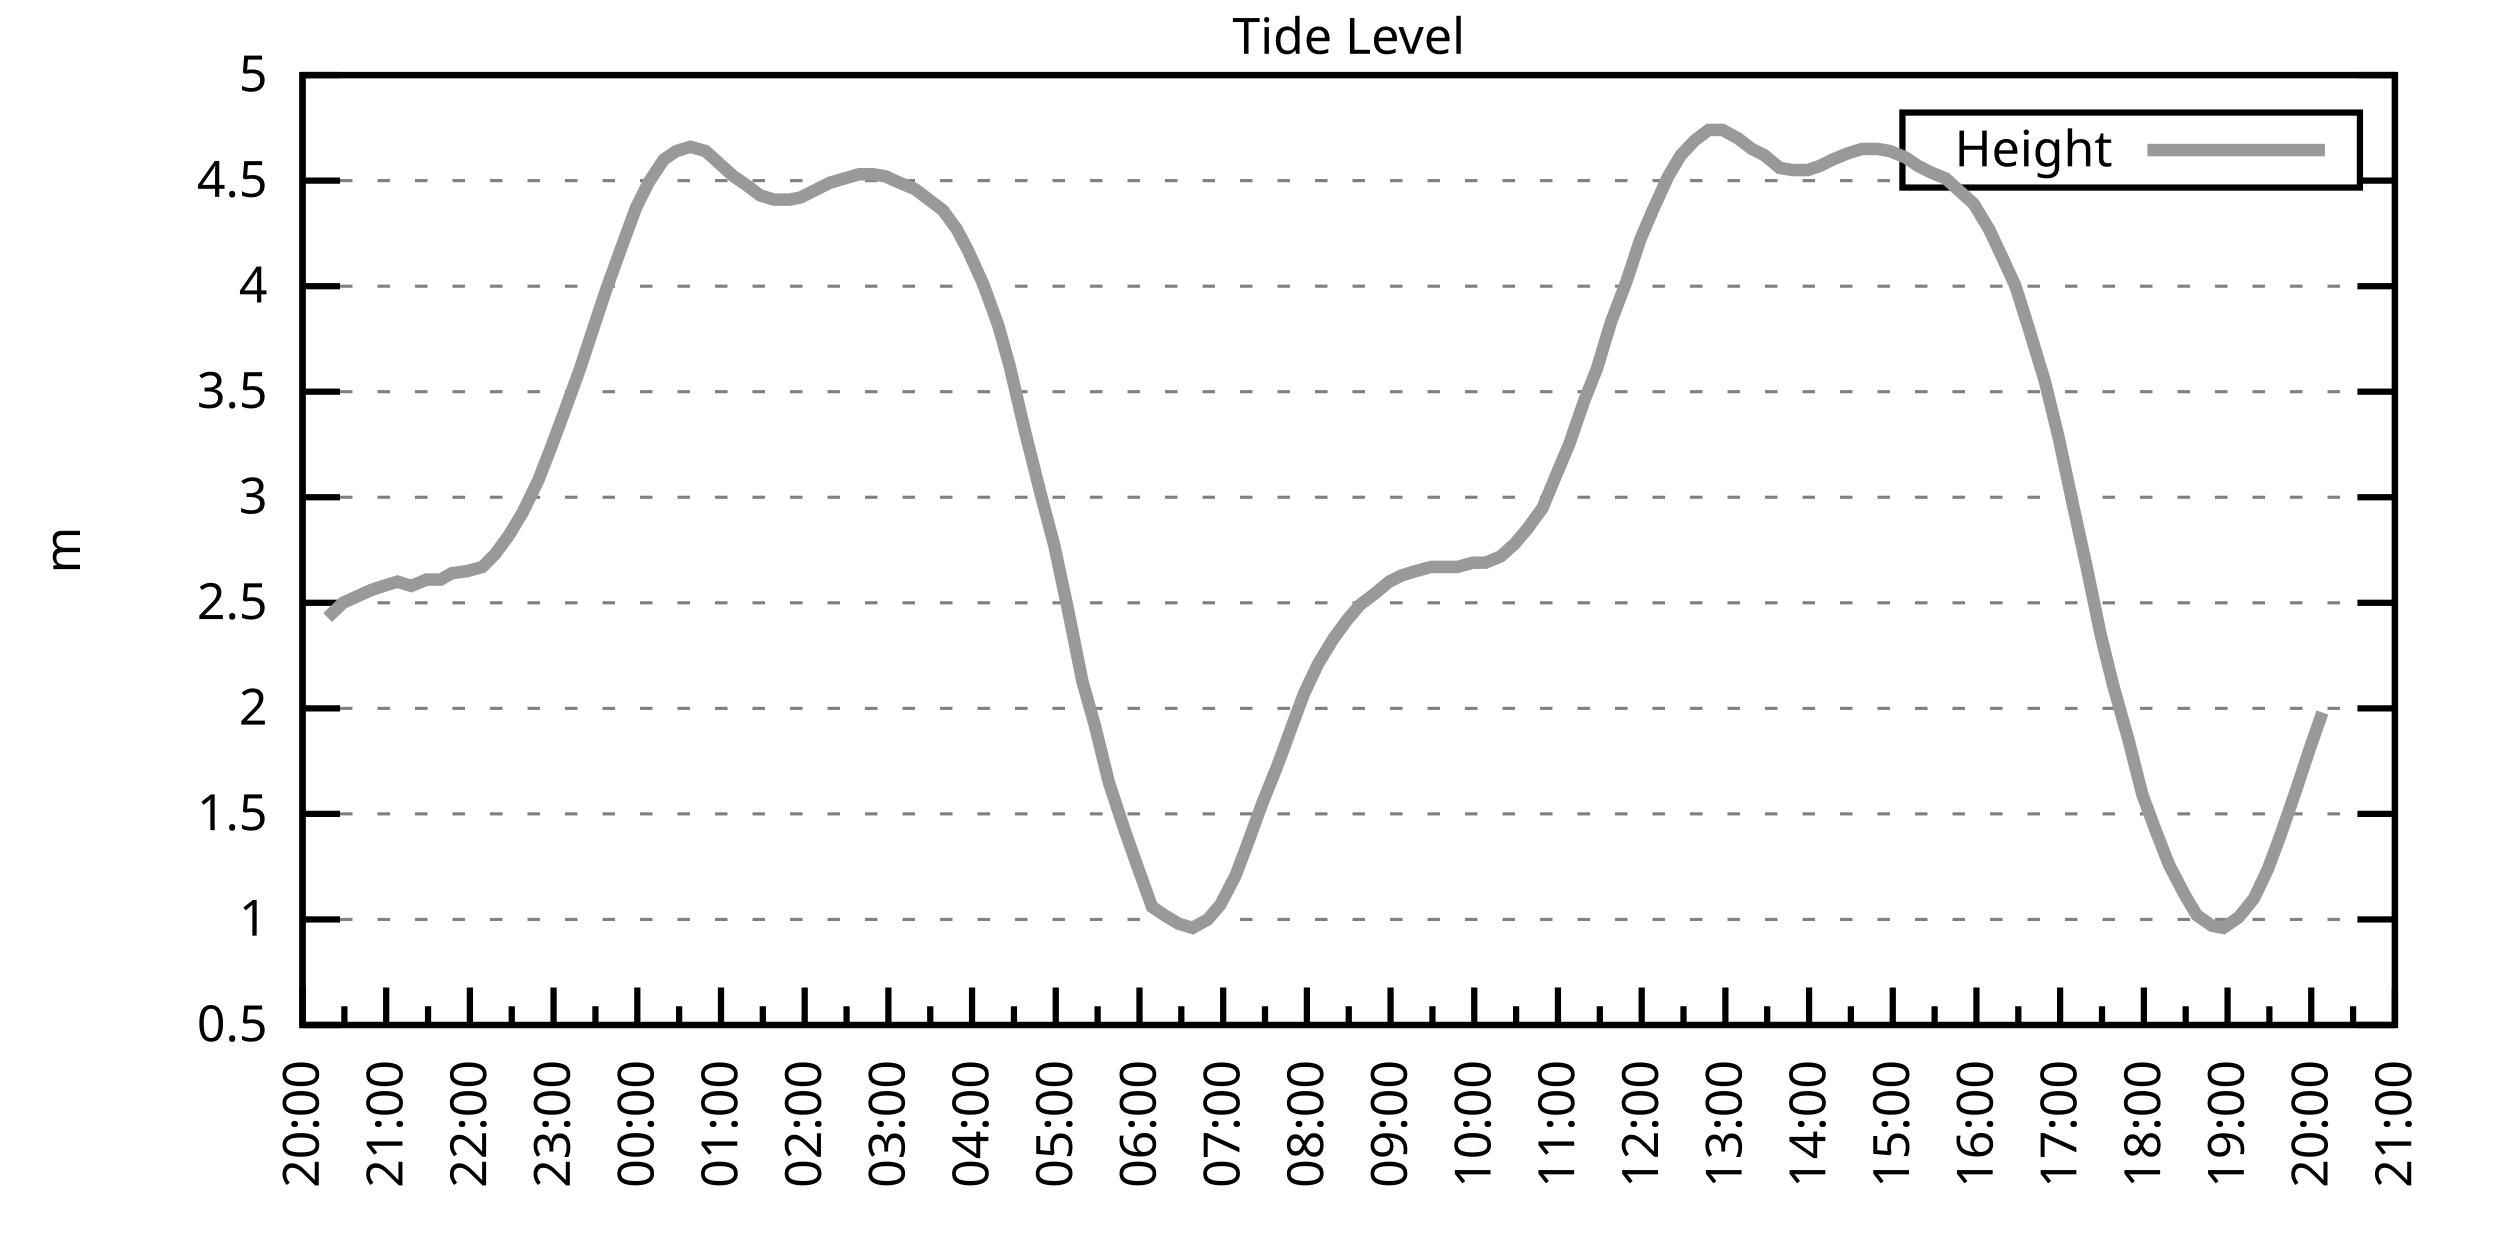
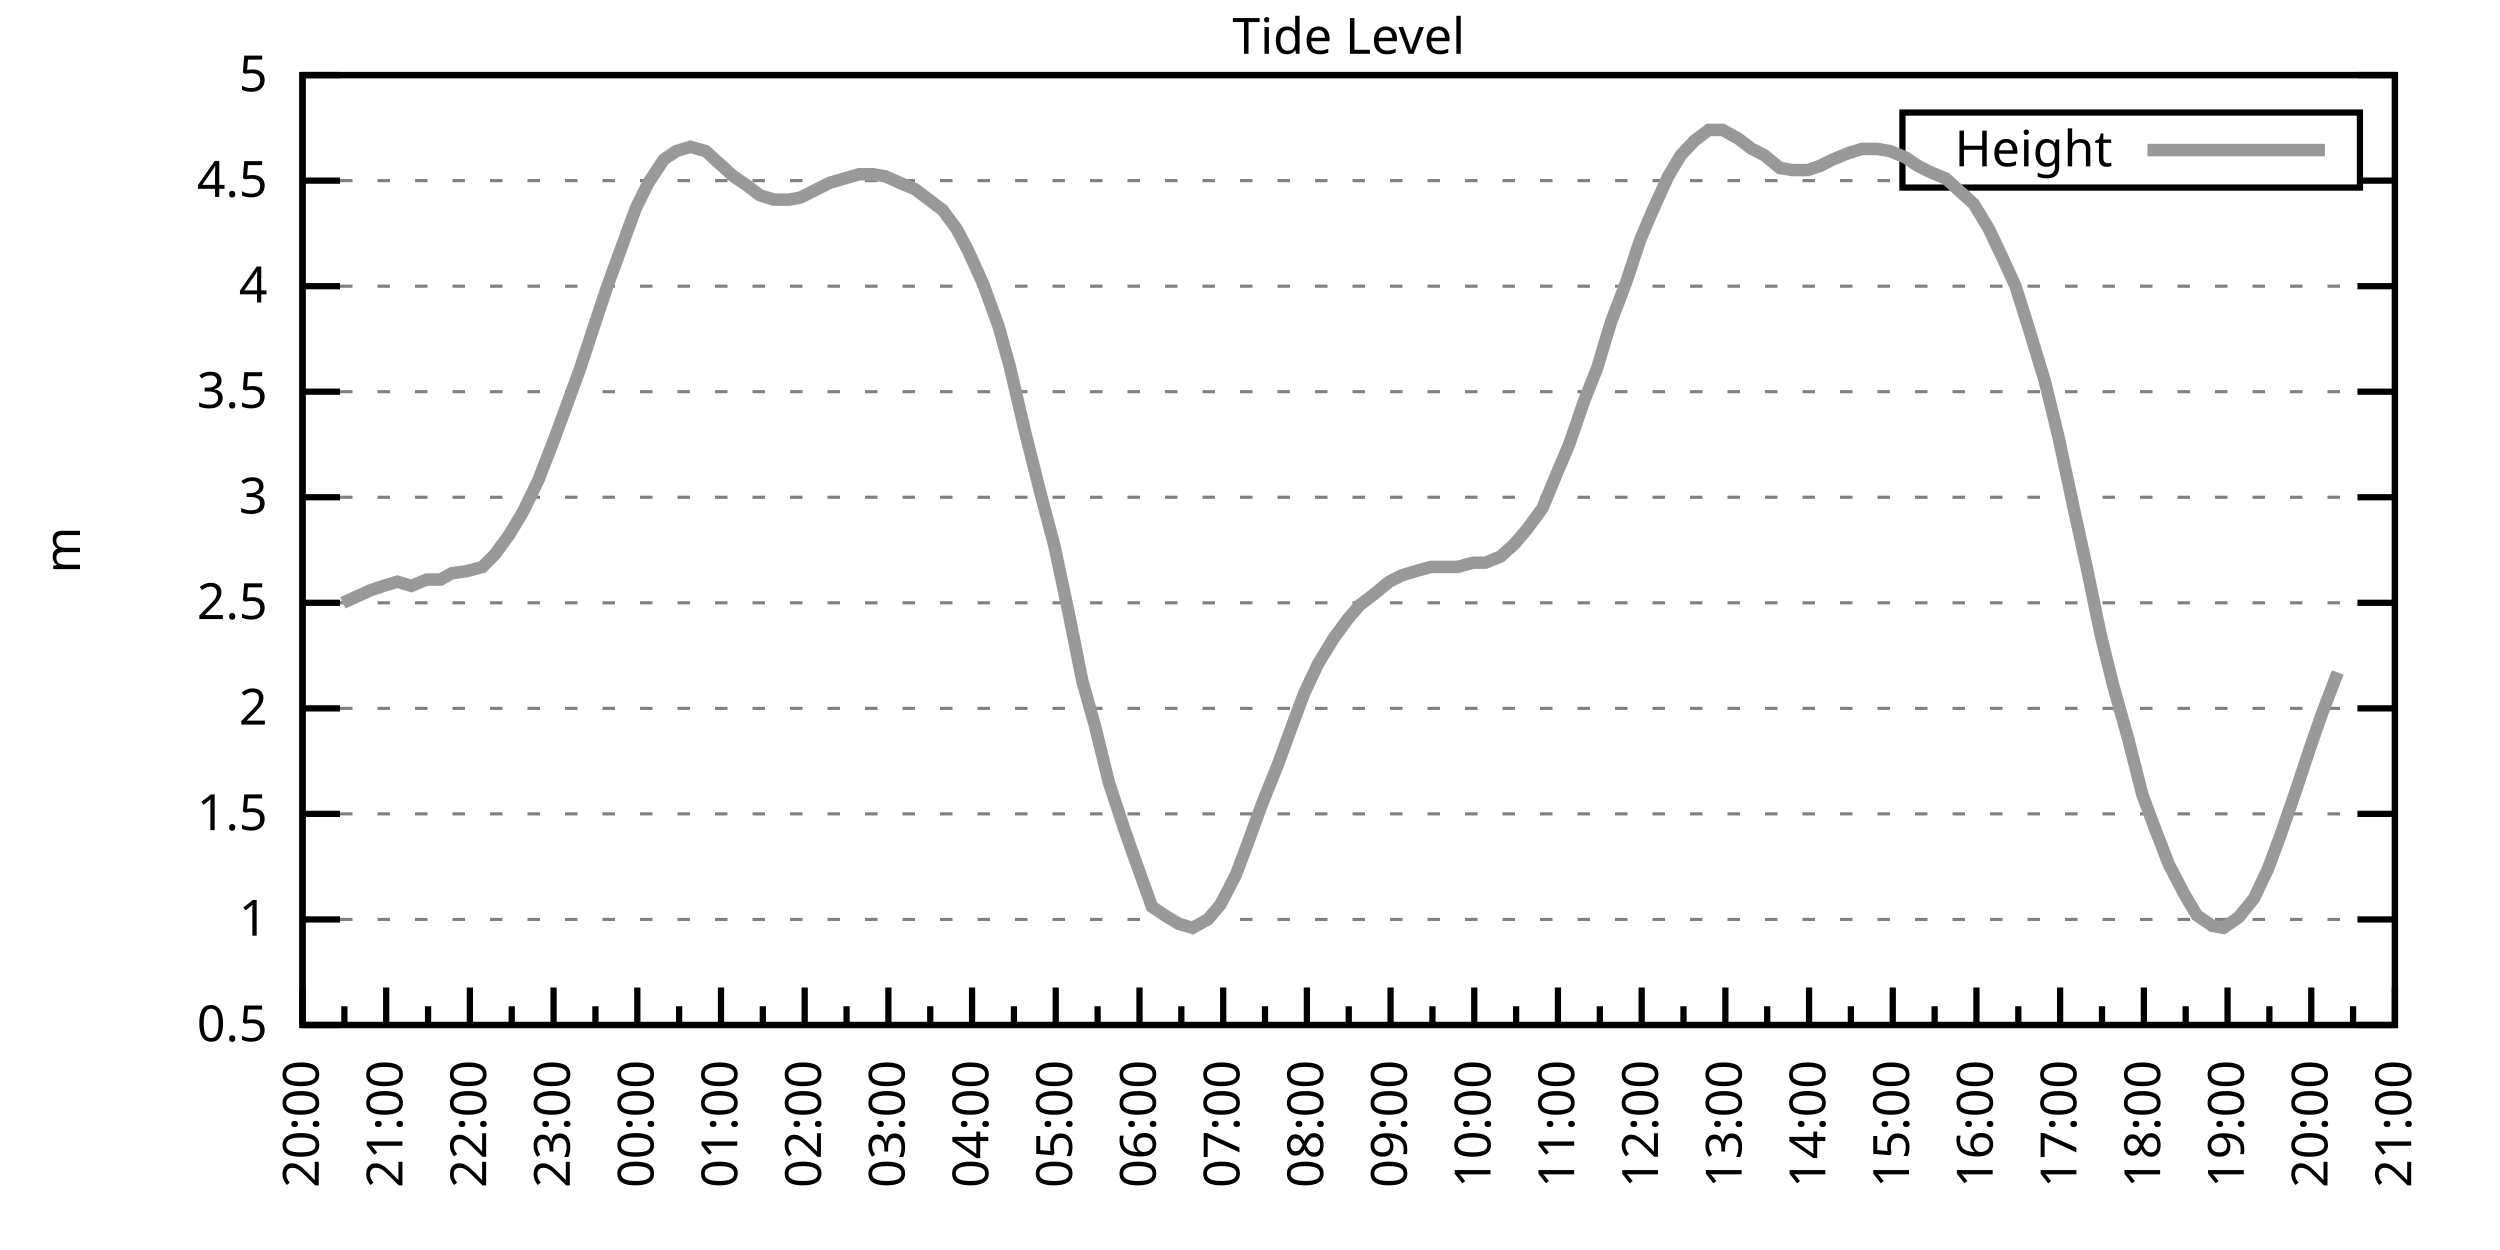
<svg xmlns="http://www.w3.org/2000/svg" xmlns:xlink="http://www.w3.org/1999/xlink" width="400" height="200" viewBox="0 0 400 200">
  <g id="gnuplot_canvas">
    <rect x="0" y="0" width="400" height="200" fill="none" />
    <defs>
      <circle id="gpDot" r="0.5" stroke-width="0.5" stroke="currentColor" />
      <path id="gpPt0" stroke-width="0.333" stroke="currentColor" d="M-1,0 h2 M0,-1 v2" />
      <path id="gpPt1" stroke-width="0.333" stroke="currentColor" d="M-1,-1 L1,1 M1,-1 L-1,1" />
      <path id="gpPt2" stroke-width="0.333" stroke="currentColor" d="M-1,0 L1,0 M0,-1 L0,1 M-1,-1 L1,1 M-1,1 L1,-1" />
      <rect id="gpPt3" stroke-width="0.333" stroke="currentColor" x="-1" y="-1" width="2" height="2" />
      <rect id="gpPt4" stroke-width="0.333" stroke="currentColor" fill="currentColor" x="-1" y="-1" width="2" height="2" />
      <circle id="gpPt5" stroke-width="0.333" stroke="currentColor" cx="0" cy="0" r="1" />
      <use xlink:href="#gpPt5" id="gpPt6" fill="currentColor" stroke="none" />
      <path id="gpPt7" stroke-width="0.333" stroke="currentColor" d="M0,-1.33 L-1.33,0.67 L1.33,0.67 z" />
      <use xlink:href="#gpPt7" id="gpPt8" fill="currentColor" stroke="none" />
      <use xlink:href="#gpPt7" id="gpPt9" stroke="currentColor" transform="rotate(180)" />
      <use xlink:href="#gpPt9" id="gpPt10" fill="currentColor" stroke="none" />
      <use xlink:href="#gpPt3" id="gpPt11" stroke="currentColor" transform="rotate(45)" />
      <use xlink:href="#gpPt11" id="gpPt12" fill="currentColor" stroke="none" />
      <path id="gpPt13" stroke-width="0.333" stroke="currentColor" d="M0,1.330 L1.265,0.411 L0.782,-1.067 L-0.782,-1.076 L-1.265,0.411 z" />
      <use xlink:href="#gpPt13" id="gpPt14" fill="currentColor" stroke="none" />
      <filter id="textbox" filterUnits="objectBoundingBox" x="0" y="0" height="1" width="1">
        <feFlood flood-color="white" flood-opacity="1" result="bgnd" />
        <feComposite in="SourceGraphic" in2="bgnd" operator="atop" />
      </filter>
      <filter id="greybox" filterUnits="objectBoundingBox" x="0" y="0" height="1" width="1">
        <feFlood flood-color="lightgrey" flood-opacity="1" result="grey" />
        <feComposite in="SourceGraphic" in2="grey" operator="atop" />
      </filter>
    </defs>
    <g fill="none" color="white" stroke="currentColor" stroke-width="1.00" stroke-linecap="butt" stroke-linejoin="miter">
</g>
    <g fill="none" color="black" stroke="currentColor" stroke-width="1.00" stroke-linecap="butt" stroke-linejoin="miter">
      <g stroke="none" shape-rendering="crispEdges">
        <polygon fill="rgb(255, 255, 255)" points="48.40,164.00 383.18,164.00 383.18,12.02 48.40,12.02 " />
      </g>
    </g>
    <g fill="none" color="black" stroke="currentColor" stroke-width="1.00" stroke-linecap="butt" stroke-linejoin="miter">
</g>
    <g fill="none" color="black" stroke="black" stroke-width="0.50" stroke-linecap="butt" stroke-linejoin="miter">
</g>
    <g fill="none" color="gray" stroke="currentColor" stroke-width="0.50" stroke-linecap="butt" stroke-linejoin="miter">
      <path stroke="gray" stroke-dasharray="2,4" class="gridline" d="M48.40,164.00 L383.19,164.00  " />
    </g>
    <g fill="none" color="gray" stroke="gray" stroke-width="1.00" stroke-linecap="butt" stroke-linejoin="miter">
</g>
    <g fill="none" color="black" stroke="currentColor" stroke-width="1.00" stroke-linecap="butt" stroke-linejoin="miter">
      <path stroke="black" d="M48.40,164.00 L54.40,164.00 M383.19,164.00 L377.19,164.00  " />
      <g transform="translate(42.80,166.60)" stroke="none" fill="black" font-family="Sans" font-size="8.00" text-anchor="end">
        <text>
          <tspan font-family="Sans"> 0.5</tspan>
        </text>
      </g>
    </g>
    <g fill="none" color="black" stroke="currentColor" stroke-width="1.00" stroke-linecap="butt" stroke-linejoin="miter">
</g>
    <g fill="none" color="black" stroke="black" stroke-width="0.50" stroke-linecap="butt" stroke-linejoin="miter">
</g>
    <g fill="none" color="gray" stroke="currentColor" stroke-width="0.50" stroke-linecap="butt" stroke-linejoin="miter">
      <path stroke="gray" stroke-dasharray="2,4" class="gridline" d="M48.40,147.11 L383.19,147.11  " />
    </g>
    <g fill="none" color="gray" stroke="gray" stroke-width="1.00" stroke-linecap="butt" stroke-linejoin="miter">
</g>
    <g fill="none" color="black" stroke="currentColor" stroke-width="1.00" stroke-linecap="butt" stroke-linejoin="miter">
      <path stroke="black" d="M48.40,147.11 L54.40,147.11 M383.19,147.11 L377.19,147.11  " />
      <g transform="translate(42.80,149.71)" stroke="none" fill="black" font-family="Sans" font-size="8.00" text-anchor="end">
        <text>
          <tspan font-family="Sans"> 1</tspan>
        </text>
      </g>
    </g>
    <g fill="none" color="black" stroke="currentColor" stroke-width="1.00" stroke-linecap="butt" stroke-linejoin="miter">
</g>
    <g fill="none" color="black" stroke="black" stroke-width="0.50" stroke-linecap="butt" stroke-linejoin="miter">
</g>
    <g fill="none" color="gray" stroke="currentColor" stroke-width="0.50" stroke-linecap="butt" stroke-linejoin="miter">
      <path stroke="gray" stroke-dasharray="2,4" class="gridline" d="M48.40,130.22 L383.19,130.22  " />
    </g>
    <g fill="none" color="gray" stroke="gray" stroke-width="1.00" stroke-linecap="butt" stroke-linejoin="miter">
</g>
    <g fill="none" color="black" stroke="currentColor" stroke-width="1.00" stroke-linecap="butt" stroke-linejoin="miter">
      <path stroke="black" d="M48.40,130.22 L54.40,130.22 M383.19,130.22 L377.19,130.22  " />
      <g transform="translate(42.80,132.82)" stroke="none" fill="black" font-family="Sans" font-size="8.00" text-anchor="end">
        <text>
          <tspan font-family="Sans"> 1.5</tspan>
        </text>
      </g>
    </g>
    <g fill="none" color="black" stroke="currentColor" stroke-width="1.00" stroke-linecap="butt" stroke-linejoin="miter">
</g>
    <g fill="none" color="black" stroke="black" stroke-width="0.50" stroke-linecap="butt" stroke-linejoin="miter">
</g>
    <g fill="none" color="gray" stroke="currentColor" stroke-width="0.50" stroke-linecap="butt" stroke-linejoin="miter">
      <path stroke="gray" stroke-dasharray="2,4" class="gridline" d="M48.40,113.34 L383.19,113.34  " />
    </g>
    <g fill="none" color="gray" stroke="gray" stroke-width="1.00" stroke-linecap="butt" stroke-linejoin="miter">
</g>
    <g fill="none" color="black" stroke="currentColor" stroke-width="1.00" stroke-linecap="butt" stroke-linejoin="miter">
      <path stroke="black" d="M48.40,113.34 L54.40,113.34 M383.19,113.34 L377.19,113.34  " />
      <g transform="translate(42.80,115.94)" stroke="none" fill="black" font-family="Sans" font-size="8.00" text-anchor="end">
        <text>
          <tspan font-family="Sans"> 2</tspan>
        </text>
      </g>
    </g>
    <g fill="none" color="black" stroke="currentColor" stroke-width="1.00" stroke-linecap="butt" stroke-linejoin="miter">
</g>
    <g fill="none" color="black" stroke="black" stroke-width="0.50" stroke-linecap="butt" stroke-linejoin="miter">
</g>
    <g fill="none" color="gray" stroke="currentColor" stroke-width="0.50" stroke-linecap="butt" stroke-linejoin="miter">
      <path stroke="gray" stroke-dasharray="2,4" class="gridline" d="M48.40,96.45 L383.19,96.45  " />
    </g>
    <g fill="none" color="gray" stroke="gray" stroke-width="1.00" stroke-linecap="butt" stroke-linejoin="miter">
</g>
    <g fill="none" color="black" stroke="currentColor" stroke-width="1.00" stroke-linecap="butt" stroke-linejoin="miter">
      <path stroke="black" d="M48.40,96.45 L54.40,96.45 M383.19,96.45 L377.19,96.45  " />
      <g transform="translate(42.80,99.05)" stroke="none" fill="black" font-family="Sans" font-size="8.00" text-anchor="end">
        <text>
          <tspan font-family="Sans"> 2.5</tspan>
        </text>
      </g>
    </g>
    <g fill="none" color="black" stroke="currentColor" stroke-width="1.00" stroke-linecap="butt" stroke-linejoin="miter">
</g>
    <g fill="none" color="black" stroke="black" stroke-width="0.50" stroke-linecap="butt" stroke-linejoin="miter">
</g>
    <g fill="none" color="gray" stroke="currentColor" stroke-width="0.50" stroke-linecap="butt" stroke-linejoin="miter">
      <path stroke="gray" stroke-dasharray="2,4" class="gridline" d="M48.40,79.56 L383.19,79.56  " />
    </g>
    <g fill="none" color="gray" stroke="gray" stroke-width="1.00" stroke-linecap="butt" stroke-linejoin="miter">
</g>
    <g fill="none" color="black" stroke="currentColor" stroke-width="1.00" stroke-linecap="butt" stroke-linejoin="miter">
      <path stroke="black" d="M48.40,79.56 L54.40,79.56 M383.19,79.56 L377.19,79.56  " />
      <g transform="translate(42.80,82.16)" stroke="none" fill="black" font-family="Sans" font-size="8.00" text-anchor="end">
        <text>
          <tspan font-family="Sans"> 3</tspan>
        </text>
      </g>
    </g>
    <g fill="none" color="black" stroke="currentColor" stroke-width="1.00" stroke-linecap="butt" stroke-linejoin="miter">
</g>
    <g fill="none" color="black" stroke="black" stroke-width="0.50" stroke-linecap="butt" stroke-linejoin="miter">
</g>
    <g fill="none" color="gray" stroke="currentColor" stroke-width="0.50" stroke-linecap="butt" stroke-linejoin="miter">
      <path stroke="gray" stroke-dasharray="2,4" class="gridline" d="M48.40,62.67 L383.19,62.67  " />
    </g>
    <g fill="none" color="gray" stroke="gray" stroke-width="1.00" stroke-linecap="butt" stroke-linejoin="miter">
</g>
    <g fill="none" color="black" stroke="currentColor" stroke-width="1.00" stroke-linecap="butt" stroke-linejoin="miter">
      <path stroke="black" d="M48.40,62.67 L54.40,62.67 M383.19,62.67 L377.19,62.67  " />
      <g transform="translate(42.80,65.27)" stroke="none" fill="black" font-family="Sans" font-size="8.00" text-anchor="end">
        <text>
          <tspan font-family="Sans"> 3.5</tspan>
        </text>
      </g>
    </g>
    <g fill="none" color="black" stroke="currentColor" stroke-width="1.00" stroke-linecap="butt" stroke-linejoin="miter">
</g>
    <g fill="none" color="black" stroke="black" stroke-width="0.50" stroke-linecap="butt" stroke-linejoin="miter">
</g>
    <g fill="none" color="gray" stroke="currentColor" stroke-width="0.50" stroke-linecap="butt" stroke-linejoin="miter">
      <path stroke="gray" stroke-dasharray="2,4" class="gridline" d="M48.40,45.79 L383.19,45.79  " />
    </g>
    <g fill="none" color="gray" stroke="gray" stroke-width="1.00" stroke-linecap="butt" stroke-linejoin="miter">
</g>
    <g fill="none" color="black" stroke="currentColor" stroke-width="1.00" stroke-linecap="butt" stroke-linejoin="miter">
      <path stroke="black" d="M48.40,45.79 L54.40,45.79 M383.19,45.79 L377.19,45.79  " />
      <g transform="translate(42.80,48.39)" stroke="none" fill="black" font-family="Sans" font-size="8.00" text-anchor="end">
        <text>
          <tspan font-family="Sans"> 4</tspan>
        </text>
      </g>
    </g>
    <g fill="none" color="black" stroke="currentColor" stroke-width="1.00" stroke-linecap="butt" stroke-linejoin="miter">
</g>
    <g fill="none" color="black" stroke="black" stroke-width="0.50" stroke-linecap="butt" stroke-linejoin="miter">
</g>
    <g fill="none" color="gray" stroke="currentColor" stroke-width="0.50" stroke-linecap="butt" stroke-linejoin="miter">
      <path stroke="gray" stroke-dasharray="2,4" class="gridline" d="M48.40,28.90 L304.39,28.90 M377.59,28.90 L383.19,28.90  " />
    </g>
    <g fill="none" color="gray" stroke="gray" stroke-width="1.00" stroke-linecap="butt" stroke-linejoin="miter">
</g>
    <g fill="none" color="black" stroke="currentColor" stroke-width="1.00" stroke-linecap="butt" stroke-linejoin="miter">
      <path stroke="black" d="M48.40,28.90 L54.40,28.90 M383.19,28.90 L377.19,28.90  " />
      <g transform="translate(42.80,31.50)" stroke="none" fill="black" font-family="Sans" font-size="8.00" text-anchor="end">
        <text>
          <tspan font-family="Sans"> 4.5</tspan>
        </text>
      </g>
    </g>
    <g fill="none" color="black" stroke="currentColor" stroke-width="1.00" stroke-linecap="butt" stroke-linejoin="miter">
</g>
    <g fill="none" color="black" stroke="black" stroke-width="0.50" stroke-linecap="butt" stroke-linejoin="miter">
</g>
    <g fill="none" color="gray" stroke="currentColor" stroke-width="0.50" stroke-linecap="butt" stroke-linejoin="miter">
      <path stroke="gray" stroke-dasharray="2,4" class="gridline" d="M48.40,12.01 L383.19,12.01  " />
    </g>
    <g fill="none" color="gray" stroke="gray" stroke-width="1.00" stroke-linecap="butt" stroke-linejoin="miter">
</g>
    <g fill="none" color="black" stroke="currentColor" stroke-width="1.00" stroke-linecap="butt" stroke-linejoin="miter">
      <path stroke="black" d="M48.40,12.01 L54.40,12.01 M383.19,12.01 L377.19,12.01  " />
      <g transform="translate(42.80,14.61)" stroke="none" fill="black" font-family="Sans" font-size="8.00" text-anchor="end">
        <text>
          <tspan font-family="Sans"> 5</tspan>
        </text>
      </g>
    </g>
    <g fill="none" color="black" stroke="currentColor" stroke-width="1.00" stroke-linecap="butt" stroke-linejoin="miter">
      <path stroke="black" d="M48.40,164.00 L48.40,158.00  " />
      <g transform="translate(51.00,169.60) rotate(270)" stroke="none" fill="black" font-family="Sans" font-size="8.00" text-anchor="end">
        <text>
          <tspan font-family="Sans">20:00</tspan>
        </text>
      </g>
    </g>
    <g fill="none" color="black" stroke="currentColor" stroke-width="1.00" stroke-linecap="butt" stroke-linejoin="miter">
      <path stroke="black" d="M55.10,164.00 L55.10,161.00 M61.79,164.00 L61.79,158.00  " />
      <g transform="translate(64.39,169.60) rotate(270)" stroke="none" fill="black" font-family="Sans" font-size="8.00" text-anchor="end">
        <text>
          <tspan font-family="Sans">21:00</tspan>
        </text>
      </g>
    </g>
    <g fill="none" color="black" stroke="currentColor" stroke-width="1.00" stroke-linecap="butt" stroke-linejoin="miter">
      <path stroke="black" d="M68.49,164.00 L68.49,161.00 M75.18,164.00 L75.18,158.00  " />
      <g transform="translate(77.78,169.60) rotate(270)" stroke="none" fill="black" font-family="Sans" font-size="8.00" text-anchor="end">
        <text>
          <tspan font-family="Sans">22:00</tspan>
        </text>
      </g>
    </g>
    <g fill="none" color="black" stroke="currentColor" stroke-width="1.00" stroke-linecap="butt" stroke-linejoin="miter">
      <path stroke="black" d="M81.88,164.00 L81.88,161.00 M88.57,164.00 L88.57,158.00  " />
      <g transform="translate(91.17,169.60) rotate(270)" stroke="none" fill="black" font-family="Sans" font-size="8.00" text-anchor="end">
        <text>
          <tspan font-family="Sans">23:00</tspan>
        </text>
      </g>
    </g>
    <g fill="none" color="black" stroke="currentColor" stroke-width="1.00" stroke-linecap="butt" stroke-linejoin="miter">
      <path stroke="black" d="M95.27,164.00 L95.27,161.00 M101.97,164.00 L101.97,158.00  " />
      <g transform="translate(104.57,169.60) rotate(270)" stroke="none" fill="black" font-family="Sans" font-size="8.00" text-anchor="end">
        <text>
          <tspan font-family="Sans">00:00</tspan>
        </text>
      </g>
    </g>
    <g fill="none" color="black" stroke="currentColor" stroke-width="1.00" stroke-linecap="butt" stroke-linejoin="miter">
      <path stroke="black" d="M108.66,164.00 L108.66,161.00 M115.36,164.00 L115.36,158.00  " />
      <g transform="translate(117.96,169.60) rotate(270)" stroke="none" fill="black" font-family="Sans" font-size="8.00" text-anchor="end">
        <text>
          <tspan font-family="Sans">01:00</tspan>
        </text>
      </g>
    </g>
    <g fill="none" color="black" stroke="currentColor" stroke-width="1.00" stroke-linecap="butt" stroke-linejoin="miter">
      <path stroke="black" d="M122.05,164.00 L122.05,161.00 M128.75,164.00 L128.75,158.00  " />
      <g transform="translate(131.35,169.60) rotate(270)" stroke="none" fill="black" font-family="Sans" font-size="8.00" text-anchor="end">
        <text>
          <tspan font-family="Sans">02:00</tspan>
        </text>
      </g>
    </g>
    <g fill="none" color="black" stroke="currentColor" stroke-width="1.00" stroke-linecap="butt" stroke-linejoin="miter">
      <path stroke="black" d="M135.45,164.00 L135.45,161.00 M142.14,164.00 L142.14,158.00  " />
      <g transform="translate(144.74,169.60) rotate(270)" stroke="none" fill="black" font-family="Sans" font-size="8.00" text-anchor="end">
        <text>
          <tspan font-family="Sans">03:00</tspan>
        </text>
      </g>
    </g>
    <g fill="none" color="black" stroke="currentColor" stroke-width="1.00" stroke-linecap="butt" stroke-linejoin="miter">
      <path stroke="black" d="M148.84,164.00 L148.84,161.00 M155.53,164.00 L155.53,158.00  " />
      <g transform="translate(158.13,169.60) rotate(270)" stroke="none" fill="black" font-family="Sans" font-size="8.00" text-anchor="end">
        <text>
          <tspan font-family="Sans">04:00</tspan>
        </text>
      </g>
    </g>
    <g fill="none" color="black" stroke="currentColor" stroke-width="1.00" stroke-linecap="butt" stroke-linejoin="miter">
      <path stroke="black" d="M162.23,164.00 L162.23,161.00 M168.92,164.00 L168.92,158.00  " />
      <g transform="translate(171.52,169.60) rotate(270)" stroke="none" fill="black" font-family="Sans" font-size="8.00" text-anchor="end">
        <text>
          <tspan font-family="Sans">05:00</tspan>
        </text>
      </g>
    </g>
    <g fill="none" color="black" stroke="currentColor" stroke-width="1.00" stroke-linecap="butt" stroke-linejoin="miter">
      <path stroke="black" d="M175.62,164.00 L175.62,161.00 M182.32,164.00 L182.32,158.00  " />
      <g transform="translate(184.92,169.60) rotate(270)" stroke="none" fill="black" font-family="Sans" font-size="8.00" text-anchor="end">
        <text>
          <tspan font-family="Sans">06:00</tspan>
        </text>
      </g>
    </g>
    <g fill="none" color="black" stroke="currentColor" stroke-width="1.00" stroke-linecap="butt" stroke-linejoin="miter">
      <path stroke="black" d="M189.01,164.00 L189.01,161.00 M195.71,164.00 L195.71,158.00  " />
      <g transform="translate(198.31,169.60) rotate(270)" stroke="none" fill="black" font-family="Sans" font-size="8.00" text-anchor="end">
        <text>
          <tspan font-family="Sans">07:00</tspan>
        </text>
      </g>
    </g>
    <g fill="none" color="black" stroke="currentColor" stroke-width="1.00" stroke-linecap="butt" stroke-linejoin="miter">
      <path stroke="black" d="M202.40,164.00 L202.40,161.00 M209.10,164.00 L209.10,158.00  " />
      <g transform="translate(211.70,169.60) rotate(270)" stroke="none" fill="black" font-family="Sans" font-size="8.00" text-anchor="end">
        <text>
          <tspan font-family="Sans">08:00</tspan>
        </text>
      </g>
    </g>
    <g fill="none" color="black" stroke="currentColor" stroke-width="1.00" stroke-linecap="butt" stroke-linejoin="miter">
      <path stroke="black" d="M215.80,164.00 L215.80,161.00 M222.49,164.00 L222.49,158.00  " />
      <g transform="translate(225.09,169.60) rotate(270)" stroke="none" fill="black" font-family="Sans" font-size="8.00" text-anchor="end">
        <text>
          <tspan font-family="Sans">09:00</tspan>
        </text>
      </g>
    </g>
    <g fill="none" color="black" stroke="currentColor" stroke-width="1.00" stroke-linecap="butt" stroke-linejoin="miter">
      <path stroke="black" d="M229.19,164.00 L229.19,161.00 M235.88,164.00 L235.88,158.00  " />
      <g transform="translate(238.48,169.60) rotate(270)" stroke="none" fill="black" font-family="Sans" font-size="8.00" text-anchor="end">
        <text>
          <tspan font-family="Sans">10:00</tspan>
        </text>
      </g>
    </g>
    <g fill="none" color="black" stroke="currentColor" stroke-width="1.00" stroke-linecap="butt" stroke-linejoin="miter">
      <path stroke="black" d="M242.58,164.00 L242.58,161.00 M249.27,164.00 L249.27,158.00  " />
      <g transform="translate(251.87,169.60) rotate(270)" stroke="none" fill="black" font-family="Sans" font-size="8.00" text-anchor="end">
        <text>
          <tspan font-family="Sans">11:00</tspan>
        </text>
      </g>
    </g>
    <g fill="none" color="black" stroke="currentColor" stroke-width="1.00" stroke-linecap="butt" stroke-linejoin="miter">
      <path stroke="black" d="M255.97,164.00 L255.97,161.00 M262.67,164.00 L262.67,158.00  " />
      <g transform="translate(265.27,169.60) rotate(270)" stroke="none" fill="black" font-family="Sans" font-size="8.00" text-anchor="end">
        <text>
          <tspan font-family="Sans">12:00</tspan>
        </text>
      </g>
    </g>
    <g fill="none" color="black" stroke="currentColor" stroke-width="1.00" stroke-linecap="butt" stroke-linejoin="miter">
      <path stroke="black" d="M269.36,164.00 L269.36,161.00 M276.06,164.00 L276.06,158.00  " />
      <g transform="translate(278.66,169.60) rotate(270)" stroke="none" fill="black" font-family="Sans" font-size="8.00" text-anchor="end">
        <text>
          <tspan font-family="Sans">13:00</tspan>
        </text>
      </g>
    </g>
    <g fill="none" color="black" stroke="currentColor" stroke-width="1.00" stroke-linecap="butt" stroke-linejoin="miter">
      <path stroke="black" d="M282.75,164.00 L282.75,161.00 M289.45,164.00 L289.45,158.00  " />
      <g transform="translate(292.05,169.60) rotate(270)" stroke="none" fill="black" font-family="Sans" font-size="8.00" text-anchor="end">
        <text>
          <tspan font-family="Sans">14:00</tspan>
        </text>
      </g>
    </g>
    <g fill="none" color="black" stroke="currentColor" stroke-width="1.00" stroke-linecap="butt" stroke-linejoin="miter">
      <path stroke="black" d="M296.14,164.00 L296.14,161.00 M302.84,164.00 L302.84,158.00  " />
      <g transform="translate(305.44,169.60) rotate(270)" stroke="none" fill="black" font-family="Sans" font-size="8.00" text-anchor="end">
        <text>
          <tspan font-family="Sans">15:00</tspan>
        </text>
      </g>
    </g>
    <g fill="none" color="black" stroke="currentColor" stroke-width="1.00" stroke-linecap="butt" stroke-linejoin="miter">
      <path stroke="black" d="M309.54,164.00 L309.54,161.00 M316.23,164.00 L316.23,158.00  " />
      <g transform="translate(318.83,169.60) rotate(270)" stroke="none" fill="black" font-family="Sans" font-size="8.00" text-anchor="end">
        <text>
          <tspan font-family="Sans">16:00</tspan>
        </text>
      </g>
    </g>
    <g fill="none" color="black" stroke="currentColor" stroke-width="1.00" stroke-linecap="butt" stroke-linejoin="miter">
      <path stroke="black" d="M322.93,164.00 L322.93,161.00 M329.62,164.00 L329.62,158.00  " />
      <g transform="translate(332.22,169.60) rotate(270)" stroke="none" fill="black" font-family="Sans" font-size="8.00" text-anchor="end">
        <text>
          <tspan font-family="Sans">17:00</tspan>
        </text>
      </g>
    </g>
    <g fill="none" color="black" stroke="currentColor" stroke-width="1.00" stroke-linecap="butt" stroke-linejoin="miter">
      <path stroke="black" d="M336.32,164.00 L336.32,161.00 M343.02,164.00 L343.02,158.00  " />
      <g transform="translate(345.62,169.60) rotate(270)" stroke="none" fill="black" font-family="Sans" font-size="8.00" text-anchor="end">
        <text>
          <tspan font-family="Sans">18:00</tspan>
        </text>
      </g>
    </g>
    <g fill="none" color="black" stroke="currentColor" stroke-width="1.00" stroke-linecap="butt" stroke-linejoin="miter">
      <path stroke="black" d="M349.71,164.00 L349.71,161.00 M356.41,164.00 L356.41,158.00  " />
      <g transform="translate(359.01,169.60) rotate(270)" stroke="none" fill="black" font-family="Sans" font-size="8.00" text-anchor="end">
        <text>
          <tspan font-family="Sans">19:00</tspan>
        </text>
      </g>
    </g>
    <g fill="none" color="black" stroke="currentColor" stroke-width="1.00" stroke-linecap="butt" stroke-linejoin="miter">
      <path stroke="black" d="M363.10,164.00 L363.10,161.00 M369.80,164.00 L369.80,158.00  " />
      <g transform="translate(372.40,169.60) rotate(270)" stroke="none" fill="black" font-family="Sans" font-size="8.00" text-anchor="end">
        <text>
          <tspan font-family="Sans">20:00</tspan>
        </text>
      </g>
    </g>
    <g fill="none" color="black" stroke="currentColor" stroke-width="1.00" stroke-linecap="butt" stroke-linejoin="miter">
      <path stroke="black" d="M376.49,164.00 L376.49,161.00 M383.19,164.00 L383.19,158.00  " />
      <g transform="translate(385.79,169.60) rotate(270)" stroke="none" fill="black" font-family="Sans" font-size="8.00" text-anchor="end">
        <text>
          <tspan font-family="Sans">21:00</tspan>
        </text>
      </g>
    </g>
    <g fill="none" color="black" stroke="currentColor" stroke-width="1.00" stroke-linecap="butt" stroke-linejoin="miter">
</g>
    <g fill="none" color="black" stroke="currentColor" stroke-width="1.00" stroke-linecap="butt" stroke-linejoin="miter">
      <path stroke="black" d="M48.40,12.01 L48.40,164.00 L383.19,164.00 L383.19,12.01 L48.40,12.01 Z  " />
    </g>
    <g fill="none" color="black" stroke="currentColor" stroke-width="1.00" stroke-linecap="butt" stroke-linejoin="miter">
      <g transform="translate(12.80,88.01) rotate(270)" stroke="none" fill="black" font-family="Sans" font-size="8.00" text-anchor="middle">
        <text>
          <tspan font-family="Sans">m</tspan>
        </text>
      </g>
    </g>
    <g fill="none" color="black" stroke="currentColor" stroke-width="1.00" stroke-linecap="butt" stroke-linejoin="miter">
</g>
    <g fill="none" color="black" stroke="currentColor" stroke-width="1.00" stroke-linecap="butt" stroke-linejoin="miter">
      <path stroke="black" d="M304.39,30.01 L304.39,18.01 L377.59,18.01 L377.59,30.01 L304.39,30.01 Z  " />
    </g>
    <g id="Tide_level_plot_1">
      <g fill="none" color="white" stroke="black" stroke-width="2.00" stroke-linecap="butt" stroke-linejoin="miter">
</g>
      <g fill="none" color="black" stroke="currentColor" stroke-width="2.00" stroke-linecap="butt" stroke-linejoin="miter">
        <g transform="translate(337.99,26.61)" stroke="none" fill="black" font-family="Sans" font-size="8.00" text-anchor="end">
          <text>
            <tspan font-family="Sans">Height</tspan>
          </text>
        </g>
      </g>
      <g fill="none" color="black" stroke="currentColor" stroke-width="2.00" stroke-linecap="butt" stroke-linejoin="miter">
-         <path stroke="rgb(153, 153, 153)" d="M343.59,24.01 L371.99,24.01 M52.42,98.81 L54.87,96.45 L57.10,95.44 L59.34,94.42 L61.35,93.75 L63.58,93.07   L65.81,93.75 L68.26,92.73 L70.50,92.73 L72.28,91.72 L74.74,91.38 L77.19,90.71 L79.20,88.68 L81.43,85.64   L83.66,81.93 L86.12,76.86 L88.35,71.12 L90.36,65.71 L92.82,58.96 L94.82,52.88 L97.06,46.12 L99.51,39.37   L101.74,33.29 L103.75,29.24 L106.21,25.52 L108.22,24.17 L110.45,23.49 L112.90,24.17 L115.13,26.20 L117.37,28.22   L119.38,29.57 L121.61,31.26 L123.84,31.94 L126.29,31.94 L128.08,31.60 L130.76,30.25 L132.77,29.24 L137.45,27.88   L139.69,27.88 L141.69,28.22 L143.93,29.24 L146.38,30.25 L148.17,31.60 L150.85,33.63 L153.08,36.67 L154.86,40.04   L157.32,45.45 L159.77,52.20 L161.56,58.62 L164.01,69.09 L166.47,78.89 L168.70,87.33 L170.93,97.80 L173.17,108.95   L175.17,116.04 L177.41,125.16 L179.86,132.59 L181.65,137.66 L184.32,145.09 L186.33,146.44 L188.57,147.79 L190.80,148.46   L193.25,147.11 L195.26,144.75 L197.72,140.02 L199.50,135.29 L201.96,128.54 L204.41,122.46 L206.64,116.38 L208.65,110.97   L210.88,106.24 L213.34,102.19 L215.57,99.15 L217.58,96.79 L219.81,95.10 L222.27,93.07 L224.28,92.06 L226.51,91.38   L228.96,90.71 L230.97,90.71 L233.20,90.71 L235.66,90.03 L237.67,90.03 L240.12,89.02 L242.36,86.99 L244.36,84.63   L246.82,81.25 L249.05,75.85 L251.06,71.12 L253.51,64.02 L255.52,58.96 L257.76,51.53 L260.21,45.11 L262.44,38.35   L264.45,33.63 L266.91,28.22 L268.92,24.84 L271.15,22.48 L273.38,20.79 L275.61,20.79 L278.07,22.14 L280.30,23.83   L282.31,24.84 L284.76,26.87 L286.77,27.21 L289.23,27.21 L291.23,26.53 L293.24,25.52 L295.70,24.51 L297.93,23.83   L300.39,23.83 L302.39,24.17 L304.85,25.18 L306.86,26.53 L308.87,27.55 L311.32,28.56 L313.55,30.59 L315.79,32.61   L318.24,36.67 L320.47,41.39 L322.48,45.79 L324.71,52.88 L327.17,60.98 L329.40,70.10 L331.63,80.57 L333.86,90.71   L336.10,101.52 L338.10,109.62 L340.56,118.40 L342.79,127.18 L344.80,132.59 L347.03,138.33 L349.49,143.06 L351.50,146.44   L353.95,148.13 L355.74,148.46 L358.19,146.77 L360.65,143.73 L362.88,139.01 L364.89,133.60 L367.34,126.51 L369.58,119.75   L371.58,114.01  " />
+         <path stroke="rgb(153, 153, 153)" d="M343.59,24.01 L371.99,24.01 M54.87,96.45 L57.10,95.44 L59.34,94.42 L61.35,93.75 L63.58,93.07 L65.81,93.75   L68.26,92.73 L70.50,92.73 L72.28,91.72 L74.74,91.38 L77.19,90.71 L79.20,88.68 L81.43,85.64 L83.66,81.93   L86.12,76.86 L88.35,71.12 L90.36,65.71 L92.82,58.96 L94.82,52.88 L97.06,46.12 L99.51,39.37 L101.74,33.29   L103.75,29.24 L106.21,25.52 L108.22,24.17 L110.45,23.49 L112.90,24.17 L115.13,26.20 L117.37,28.22 L119.38,29.57   L121.61,31.26 L123.84,31.94 L126.29,31.94 L128.08,31.60 L130.76,30.25 L132.77,29.24 L137.45,27.88 L139.69,27.88   L141.69,28.22 L143.93,29.24 L146.38,30.25 L148.17,31.60 L150.85,33.63 L153.08,36.67 L154.86,40.04 L157.32,45.45   L159.77,52.20 L161.56,58.62 L164.01,69.09 L166.47,78.89 L168.70,87.33 L170.93,97.80 L173.17,108.95 L175.17,116.04   L177.41,125.16 L179.86,132.59 L181.65,137.66 L184.32,145.09 L186.33,146.44 L188.57,147.79 L190.80,148.46 L193.25,147.11   L195.26,144.75 L197.72,140.02 L199.50,135.29 L201.96,128.54 L204.41,122.46 L206.64,116.38 L208.65,110.97 L210.88,106.24   L213.34,102.19 L215.57,99.15 L217.58,96.79 L219.81,95.10 L222.27,93.07 L224.28,92.06 L226.51,91.38 L228.96,90.71   L230.97,90.71 L233.20,90.71 L235.66,90.03 L237.67,90.03 L240.12,89.02 L242.36,86.99 L244.36,84.63 L246.82,81.25   L249.05,75.85 L251.06,71.12 L253.51,64.02 L255.52,58.96 L257.76,51.53 L260.21,45.11 L262.44,38.35 L264.45,33.63   L266.91,28.22 L268.92,24.84 L271.15,22.48 L273.38,20.79 L275.61,20.79 L278.07,22.14 L280.30,23.83 L282.31,24.84   L284.76,26.87 L286.77,27.21 L289.23,27.21 L291.23,26.53 L293.24,25.52 L295.70,24.51 L297.93,23.83 L300.39,23.83   L302.39,24.17 L304.85,25.18 L306.86,26.53 L308.87,27.55 L311.32,28.56 L313.55,30.59 L315.79,32.61 L318.24,36.67   L320.47,41.39 L322.48,45.79 L324.71,52.88 L327.17,60.98 L329.40,70.10 L331.63,80.57 L333.86,90.71 L336.10,101.52   L338.10,109.62 L340.56,118.40 L342.79,127.18 L344.80,132.59 L347.03,138.33 L349.49,143.06 L351.50,146.44 L353.95,148.13   L355.74,148.46 L358.19,146.77 L360.65,143.73 L362.88,139.01 L364.89,133.60 L367.34,126.51 L369.58,119.75 L371.58,114.01   L374.04,107.59  " />
      </g>
    </g>
    <g fill="none" color="black" stroke="currentColor" stroke-width="2.00" stroke-linecap="butt" stroke-linejoin="miter">
</g>
    <g fill="none" color="black" stroke="black" stroke-width="1.00" stroke-linecap="butt" stroke-linejoin="miter">
</g>
    <g fill="none" color="black" stroke="currentColor" stroke-width="1.00" stroke-linecap="butt" stroke-linejoin="miter">
      <path stroke="black" d="M48.40,12.01 L48.40,164.00 L383.19,164.00 L383.19,12.01 L48.40,12.01 Z  " />
    </g>
    <g fill="none" color="black" stroke="currentColor" stroke-width="1.00" stroke-linecap="butt" stroke-linejoin="miter">
      <g transform="translate(215.79,8.61)" stroke="none" fill="black" font-family="Sans" font-size="8.00" text-anchor="middle">
        <text>
          <tspan font-family="Sans">Tide Level</tspan>
        </text>
      </g>
    </g>
    <g fill="none" color="black" stroke="currentColor" stroke-width="1.00" stroke-linecap="butt" stroke-linejoin="miter">
</g>
  </g>
</svg>
